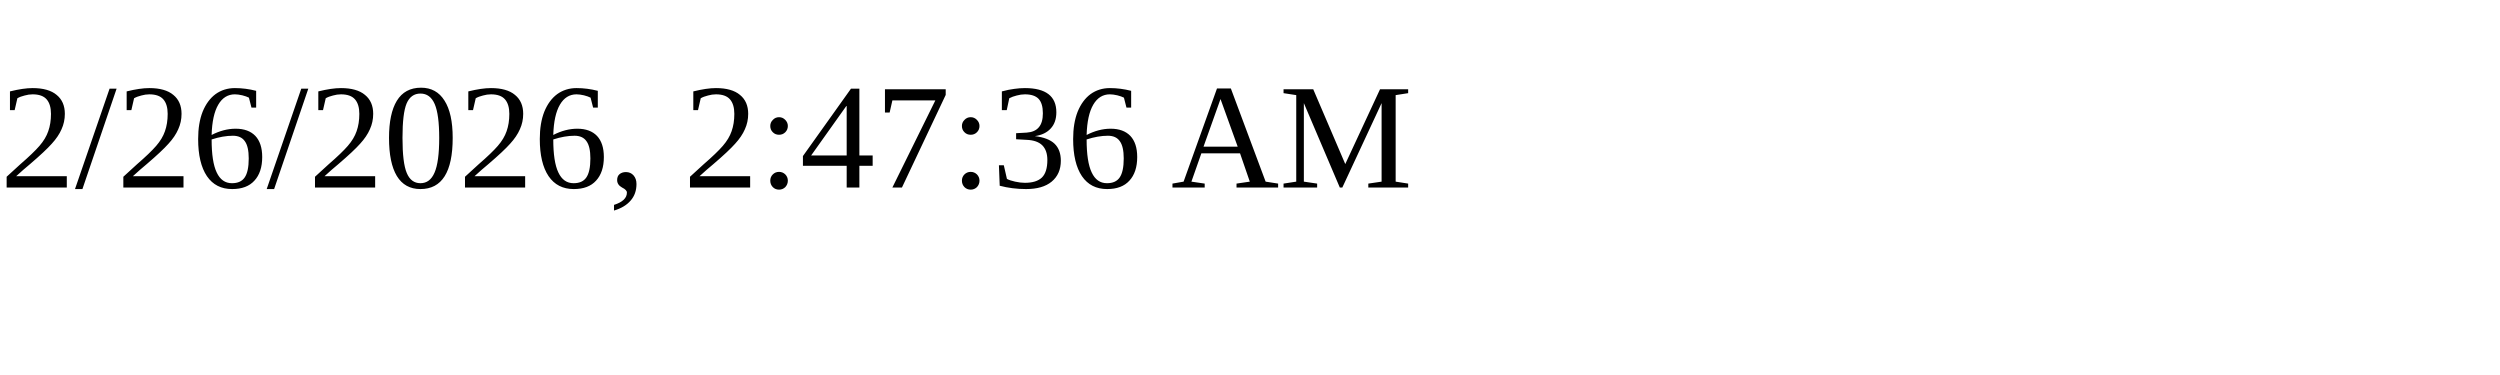
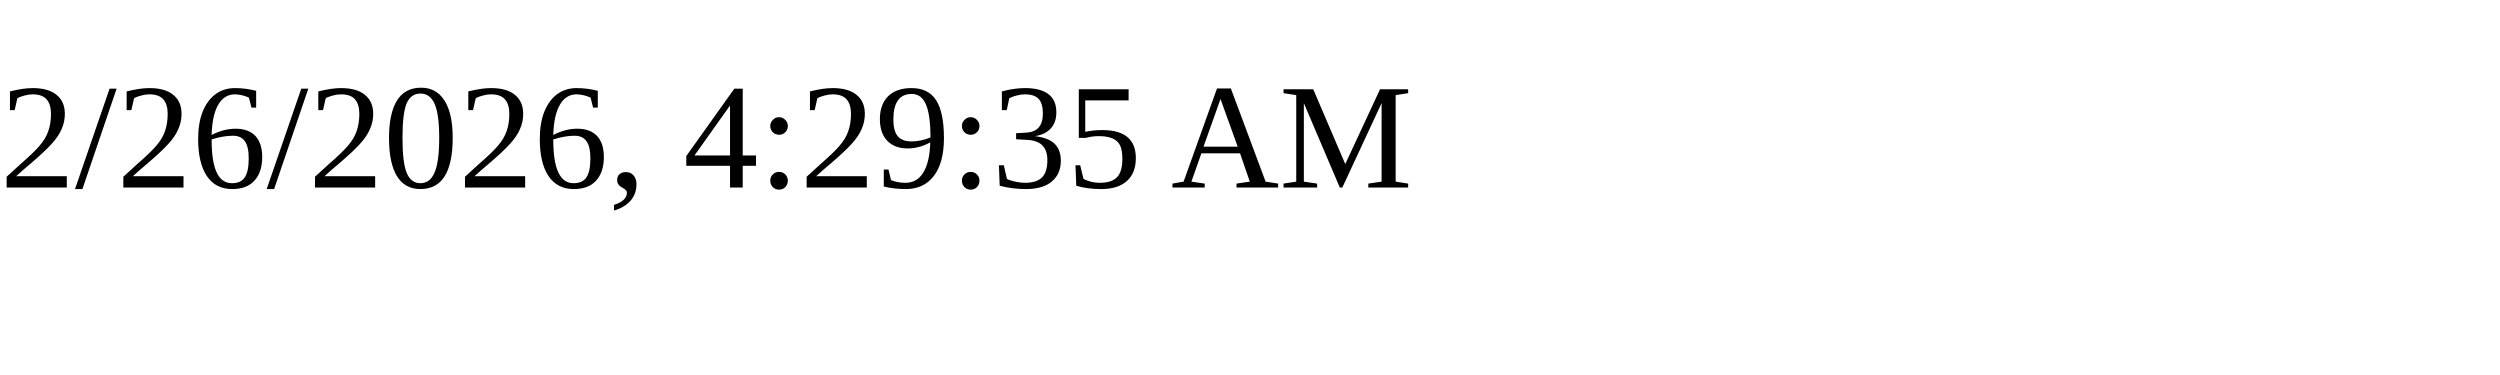
<svg xmlns="http://www.w3.org/2000/svg" height="30" width="200">
-   <text x="0" y="15">2/26/2026, 2:47:36 AM</text>
+   <text x="0" y="15">2/26/2026, 4:29:35 AM</text>
</svg>
